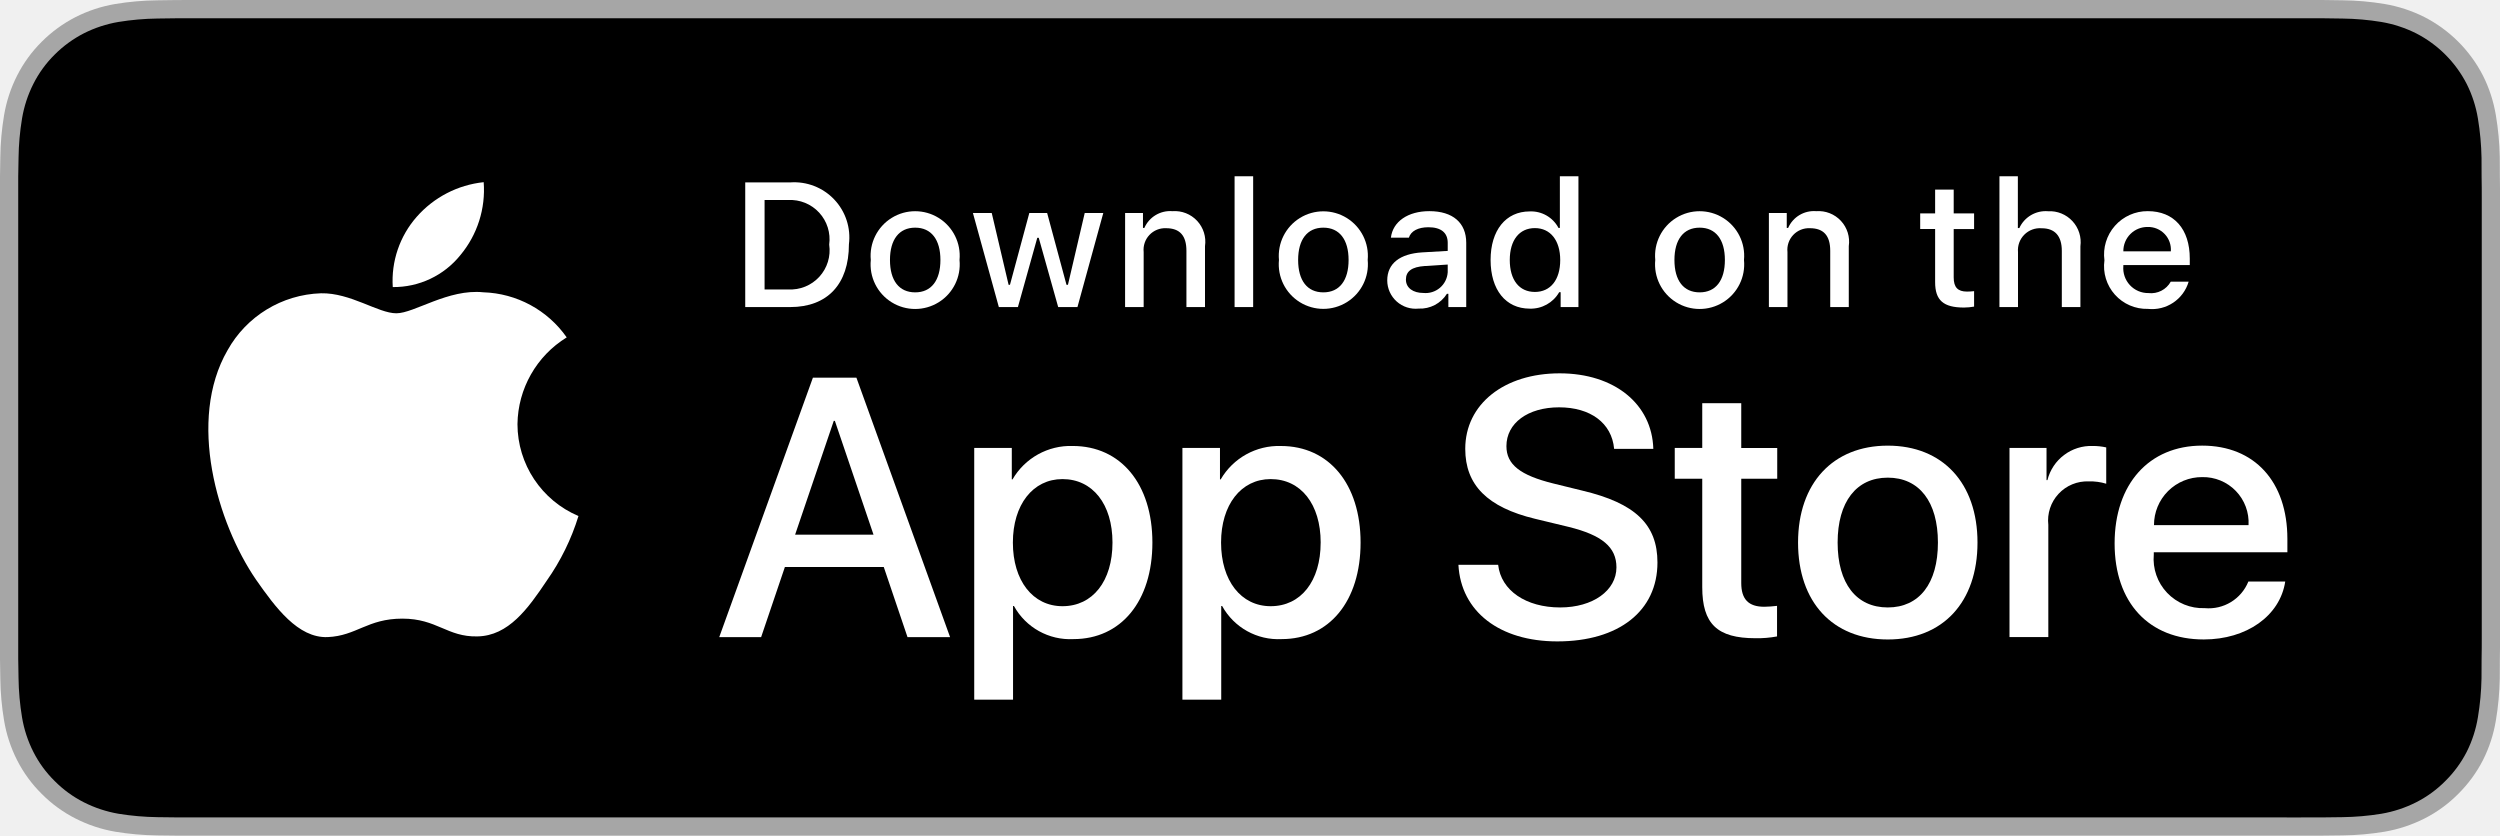
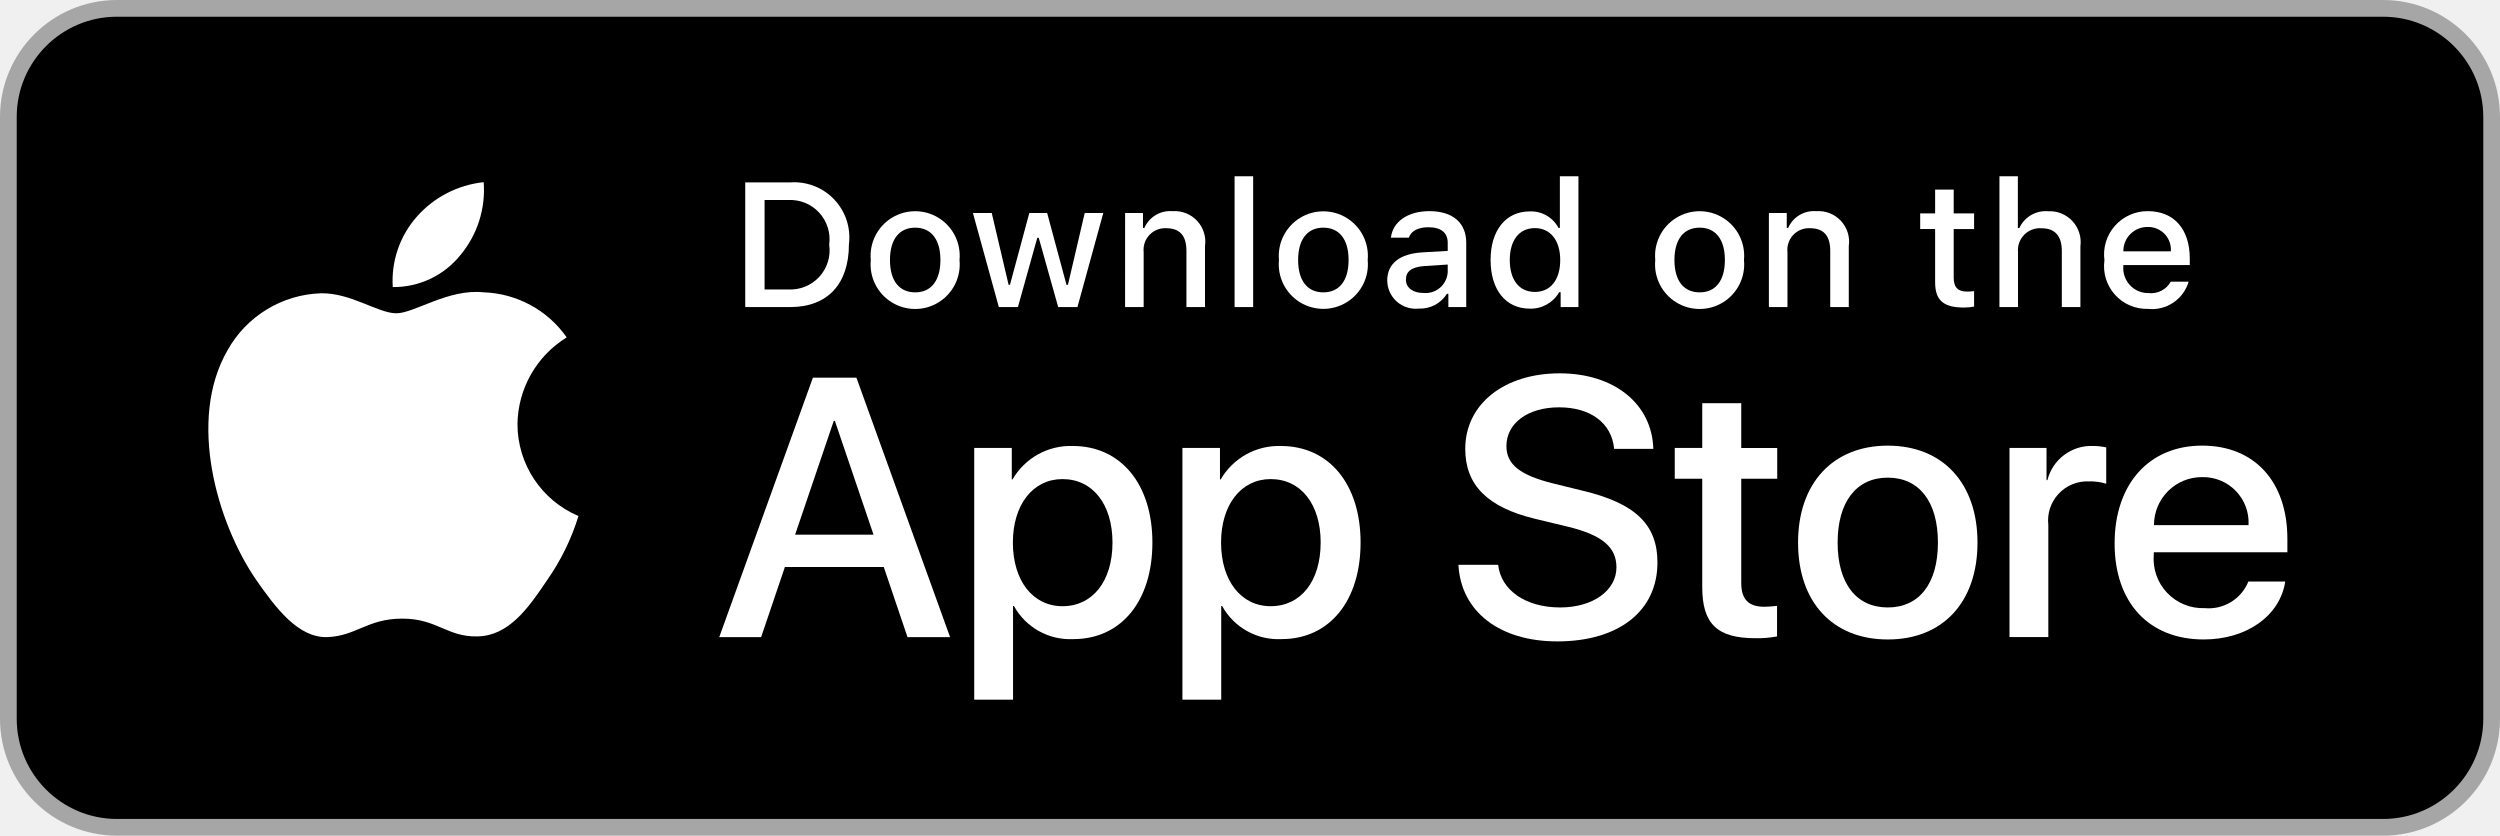
<svg xmlns="http://www.w3.org/2000/svg" id="livetype" width="119.664" height="40" viewBox="0 0 119.664 40">
  <g>
    <g>
      <g>
-         <path d="M110.135,0H9.535c-.367,0-.729,0-1.095.002-.306.002-.61.008-.919.013A13.215,13.215,0,0,0,5.517.191a6.665,6.665,0,0,0-1.901.627A6.438,6.438,0,0,0,1.998,1.997,6.258,6.258,0,0,0,.819,3.618a6.601,6.601,0,0,0-.625,1.903,12.993,12.993,0,0,0-.179,2.002C.006,7.83.005,8.138,0,8.444V31.559c.005.31.006.611.015.922a12.992,12.992,0,0,0,.179,2.002,6.588,6.588,0,0,0,.625,1.904A6.208,6.208,0,0,0,1.998,38.001a6.274,6.274,0,0,0,1.619,1.179,6.701,6.701,0,0,0,1.901.631,13.455,13.455,0,0,0,2.004.177c.309.007.613.011.919.011C8.806,40,9.168,40,9.535,40H110.135c.359,0,.725,0,1.084-.002.305,0,.617-.004.922-.011a13.279,13.279,0,0,0,2-.177,6.804,6.804,0,0,0,1.908-.631,6.277,6.277,0,0,0,1.617-1.179,6.395,6.395,0,0,0,1.182-1.614,6.604,6.604,0,0,0,.619-1.904,13.506,13.506,0,0,0,.186-2.002c.004-.311.004-.611.004-.922.008-.363.008-.725.008-1.094V9.536c0-.366,0-.729-.008-1.092,0-.307,0-.614-.004-.921a13.507,13.507,0,0,0-.186-2.002,6.618,6.618,0,0,0-.619-1.903,6.466,6.466,0,0,0-2.799-2.8,6.768,6.768,0,0,0-1.908-.627,13.044,13.044,0,0,0-2-.177c-.305-.005-.617-.011-.922-.013-.359-.002-.725-.002-1.084-.002Z" style="fill: #a6a6a6" />
-         <path d="M8.445,39.125c-.305,0-.602-.004-.904-.011a12.687,12.687,0,0,1-1.869-.163,5.884,5.884,0,0,1-1.657-.548,5.406,5.406,0,0,1-1.397-1.017,5.321,5.321,0,0,1-1.021-1.397,5.722,5.722,0,0,1-.543-1.657,12.414,12.414,0,0,1-.167-1.875c-.006-.211-.015-.913-.015-.913V8.444S.882,7.753.888,7.55a12.37,12.37,0,0,1,.166-1.872,5.755,5.755,0,0,1,.543-1.662A5.373,5.373,0,0,1,2.612,2.618,5.565,5.565,0,0,1,4.014,1.595a5.823,5.823,0,0,1,1.653-.544A12.586,12.586,0,0,1,7.543.887L8.445.875H111.214l.913.013a12.385,12.385,0,0,1,1.858.163,5.938,5.938,0,0,1,1.671.548,5.594,5.594,0,0,1,2.415,2.42,5.763,5.763,0,0,1,.535,1.649,12.995,12.995,0,0,1,.174,1.887c.003.283.003.587.003.89.008.375.008.732.008,1.092V30.465c0,.363,0,.718-.008,1.075,0,.325,0,.623-.004.93a12.731,12.731,0,0,1-.171,1.853,5.739,5.739,0,0,1-.54,1.67,5.48,5.48,0,0,1-1.016,1.386,5.413,5.413,0,0,1-1.399,1.022,5.862,5.862,0,0,1-1.668.55,12.542,12.542,0,0,1-1.869.163c-.293.007-.6.011-.897.011l-1.084.002Z" />
+         <rect x="0.4" y="0.4" width="118.864" height="39.2" rx="5.2" fill="#000" stroke="#a6a6a6" stroke-width="0.8" />
      </g>
      <g id="_Group_" data-name="&lt;Group&gt;">
        <g id="_Group_2" data-name="&lt;Group&gt;">
          <g id="_Group_3" data-name="&lt;Group&gt;">
            <path id="_Path_" data-name="&lt;Path&gt;" d="M24.769,20.301a4.949,4.949,0,0,1,2.357-4.152,5.066,5.066,0,0,0-3.991-2.158c-1.679-.176-3.307,1.005-4.163,1.005-.872,0-2.19-.987-3.608-.958a5.315,5.315,0,0,0-4.473,2.728c-1.934,3.348-.491,8.269,1.361,10.976.927,1.325,2.01,2.806,3.428,2.753,1.387-.058,1.905-.884,3.579-.884,1.659,0,2.145.884,3.591.851,1.488-.024,2.426-1.331,3.321-2.669a10.962,10.962,0,0,0,1.518-3.093A4.782,4.782,0,0,1,24.769,20.301Z" style="fill: #fff" />
            <path id="_Path_2" data-name="&lt;Path&gt;" d="M22.037,12.211a4.872,4.872,0,0,0,1.115-3.491,4.957,4.957,0,0,0-3.208,1.66,4.636,4.636,0,0,0-1.144,3.361A4.099,4.099,0,0,0,22.037,12.211Z" style="fill: #fff" />
          </g>
        </g>
        <g>
          <path d="M42.302,27.14h-4.733l-1.137,3.356H34.427l4.483-12.418h2.083l4.483,12.418H43.438ZM38.059,25.591h3.752l-1.85-5.447h-.052Z" style="fill: #fff" />
          <path d="M55.16,25.97c0,2.813-1.506,4.621-3.778,4.621a3.069,3.069,0,0,1-2.849-1.584h-.043v4.484h-1.858V21.442H48.43v1.506h.034a3.212,3.212,0,0,1,2.883-1.601C53.645,21.348,55.16,23.164,55.16,25.97Zm-1.91,0c0-1.833-.947-3.038-2.393-3.038-1.42,0-2.375,1.23-2.375,3.038,0,1.824.955,3.046,2.375,3.046C52.302,29.016,53.25,27.819,53.25,25.97Z" style="fill: #fff" />
          <path d="M65.125,25.97c0,2.813-1.506,4.621-3.778,4.621a3.069,3.069,0,0,1-2.849-1.584h-.043v4.484h-1.858V21.442H58.395v1.506h.034A3.212,3.212,0,0,1,61.312,21.348C63.61,21.348,65.125,23.164,65.125,25.97Zm-1.91,0c0-1.833-.947-3.038-2.393-3.038-1.42,0-2.375,1.23-2.375,3.038,0,1.824.955,3.046,2.375,3.046C62.267,29.016,63.214,27.819,63.214,25.97Z" style="fill: #fff" />
          <path d="M71.71,27.036c.138,1.231,1.334,2.04,2.969,2.04,1.566,0,2.693-.809,2.693-1.919,0-.964-.68-1.541-2.289-1.937l-1.609-.388c-2.28-.551-3.339-1.617-3.339-3.348,0-2.143,1.867-3.614,4.519-3.614,2.624,0,4.423,1.472,4.483,3.614h-1.876c-.112-1.239-1.137-1.987-2.634-1.987s-2.521.757-2.521,1.858c0,.878.654,1.395,2.255,1.79l1.368.336c2.548.603,3.606,1.626,3.606,3.442,0,2.323-1.851,3.778-4.794,3.778-2.754,0-4.613-1.421-4.733-3.667Z" style="fill: #fff" />
          <path d="M83.346,19.3v2.143h1.722v1.472H83.346v4.991c0,.775.345,1.137,1.102,1.137a5.808,5.808,0,0,0,.611-.043v1.463a5.104,5.104,0,0,1-1.032.086c-1.833,0-2.548-.688-2.548-2.444V22.914H80.163V21.442H81.479V19.3Z" style="fill: #fff" />
          <path d="M86.065,25.97c0-2.849,1.678-4.639,4.294-4.639,2.625,0,4.295,1.79,4.295,4.639,0,2.856-1.661,4.639-4.295,4.639C87.726,30.608,86.065,28.826,86.065,25.97Zm6.695,0c0-1.954-.896-3.107-2.401-3.107s-2.4,1.162-2.4,3.107c0,1.962.895,3.106,2.4,3.106S92.76,27.932,92.76,25.97Z" style="fill: #fff" />
          <path d="M96.186,21.442h1.772v1.541h.043a2.159,2.159,0,0,1,2.178-1.636,2.866,2.866,0,0,1,.637.069v1.738a2.598,2.598,0,0,0-.835-.112,1.873,1.873,0,0,0-1.937,2.083v5.37h-1.858Z" style="fill: #fff" />
          <path d="M109.384,27.837c-.25,1.644-1.851,2.771-3.898,2.771-2.634,0-4.269-1.765-4.269-4.596,0-2.84,1.644-4.682,4.19-4.682,2.505,0,4.08,1.721,4.08,4.466v.637h-6.395v.112a2.358,2.358,0,0,0,2.436,2.564,2.048,2.048,0,0,0,2.091-1.273Zm-6.282-2.702h4.526a2.177,2.177,0,0,0-2.221-2.298A2.292,2.292,0,0,0,103.102,25.135Z" style="fill: #fff" />
        </g>
      </g>
    </g>
    <g id="_Group_4" data-name="&lt;Group&gt;">
      <g>
        <path d="M37.826,8.731a2.64,2.64,0,0,1,2.808,2.965c0,1.906-1.03,3.002-2.808,3.002H35.671V8.731Zm-1.229,5.123h1.125a1.876,1.876,0,0,0,1.968-2.146,1.881,1.881,0,0,0-1.968-2.134h-1.125Z" style="fill: #fff" />
        <path d="M41.681,12.444a2.133,2.133,0,1,1,4.247,0,2.134,2.134,0,1,1-4.247,0Zm3.333,0c0-.976-.438-1.547-1.208-1.547-.772,0-1.207.571-1.207,1.547,0,.984.435,1.55,1.207,1.55C44.575,13.995,45.014,13.424,45.014,12.444Z" style="fill: #fff" />
        <path d="M51.573,14.698h-.922l-.931-3.316h-.07l-.927,3.316h-.913l-1.241-4.503h.901l.807,3.436h.066l.926-3.436h.853l.926,3.436h.07l.803-3.436h.889Z" style="fill: #fff" />
        <path d="M53.854,10.195H54.709v.715h.066a1.348,1.348,0,0,1,1.344-.802,1.465,1.465,0,0,1,1.559,1.675v2.915h-.889V12.006c0-.724-.314-1.083-.972-1.083a1.033,1.033,0,0,0-1.075,1.141v2.634h-.889Z" style="fill: #fff" />
        <path d="M59.094,8.437h.889v6.261h-.889Z" style="fill: #fff" />
        <path d="M61.218,12.444a2.133,2.133,0,1,1,4.248,0,2.134,2.134,0,1,1-4.248,0Zm3.333,0c0-.976-.438-1.547-1.208-1.547-.772,0-1.207.571-1.207,1.547,0,.984.435,1.55,1.207,1.55C64.112,13.995,64.551,13.424,64.551,12.444Z" style="fill: #fff" />
        <path d="M66.401,13.424c0-.811.604-1.278,1.675-1.344l1.22-.07v-.389c0-.476-.314-.744-.922-.744-.496,0-.84.182-.938.5h-.86c.091-.773.818-1.27,1.84-1.27,1.129,0,1.766.562,1.766,1.513v3.077h-.855v-.633h-.07a1.515,1.515,0,0,1-1.353.707A1.36,1.36,0,0,1,66.401,13.424Zm2.895-.385v-.376l-1.1.07c-.62.042-.901.252-.901.649,0,.405.352.641.835.641A1.062,1.062,0,0,0,69.295,13.04Z" style="fill: #fff" />
        <path d="M71.348,12.444c0-1.423.731-2.324,1.869-2.324a1.484,1.484,0,0,1,1.381.79h.066V8.437h.889v6.261h-.852v-.711h-.07a1.563,1.563,0,0,1-1.414.786C72.072,14.772,71.348,13.871,71.348,12.444Zm.918,0c0,.955.45,1.53,1.203,1.53.749,0,1.212-.583,1.212-1.526,0-.938-.468-1.53-1.212-1.53C72.721,10.918,72.266,11.497,72.266,12.444Z" style="fill: #fff" />
        <path d="M79.23,12.444a2.133,2.133,0,1,1,4.247,0,2.134,2.134,0,1,1-4.247,0Zm3.333,0c0-.976-.438-1.547-1.208-1.547-.772,0-1.207.571-1.207,1.547,0,.984.435,1.55,1.207,1.55C82.125,13.995,82.563,13.424,82.563,12.444Z" style="fill: #fff" />
        <path d="M84.669,10.195h.855v.715h.066a1.348,1.348,0,0,1,1.344-.802,1.465,1.465,0,0,1,1.559,1.675v2.915H87.605V12.006c0-.724-.314-1.083-.972-1.083a1.033,1.033,0,0,0-1.075,1.141v2.634h-.889Z" style="fill: #fff" />
        <path d="M93.515,9.074v1.142h.976v.749h-.976V13.279c0,.472.194.678.637.678a2.967,2.967,0,0,0,.339-.021v.74a2.916,2.916,0,0,1-.483.045c-.988,0-1.382-.348-1.382-1.216v-2.543h-.715v-.749h.715V9.074Z" style="fill: #fff" />
        <path d="M95.705,8.437h.881v2.481h.07a1.386,1.386,0,0,1,1.373-.807,1.483,1.483,0,0,1,1.551,1.679v2.907H98.69v-2.688c0-.719-.335-1.083-.963-1.083a1.052,1.052,0,0,0-1.134,1.142v2.63h-.889Z" style="fill: #fff" />
        <path d="M104.761,13.482a1.828,1.828,0,0,1-1.951,1.303A2.045,2.045,0,0,1,100.73,12.46a2.077,2.077,0,0,1,2.076-2.353c1.253,0,2.009.856,2.009,2.27V12.688h-3.18v.05a1.19,1.19,0,0,0,1.199,1.29,1.079,1.079,0,0,0,1.071-.546Zm-3.126-1.451h2.274a1.086,1.086,0,0,0-1.108-1.167A1.152,1.152,0,0,0,101.635,12.031Z" style="fill: #fff" />
      </g>
    </g>
  </g>
</svg>
